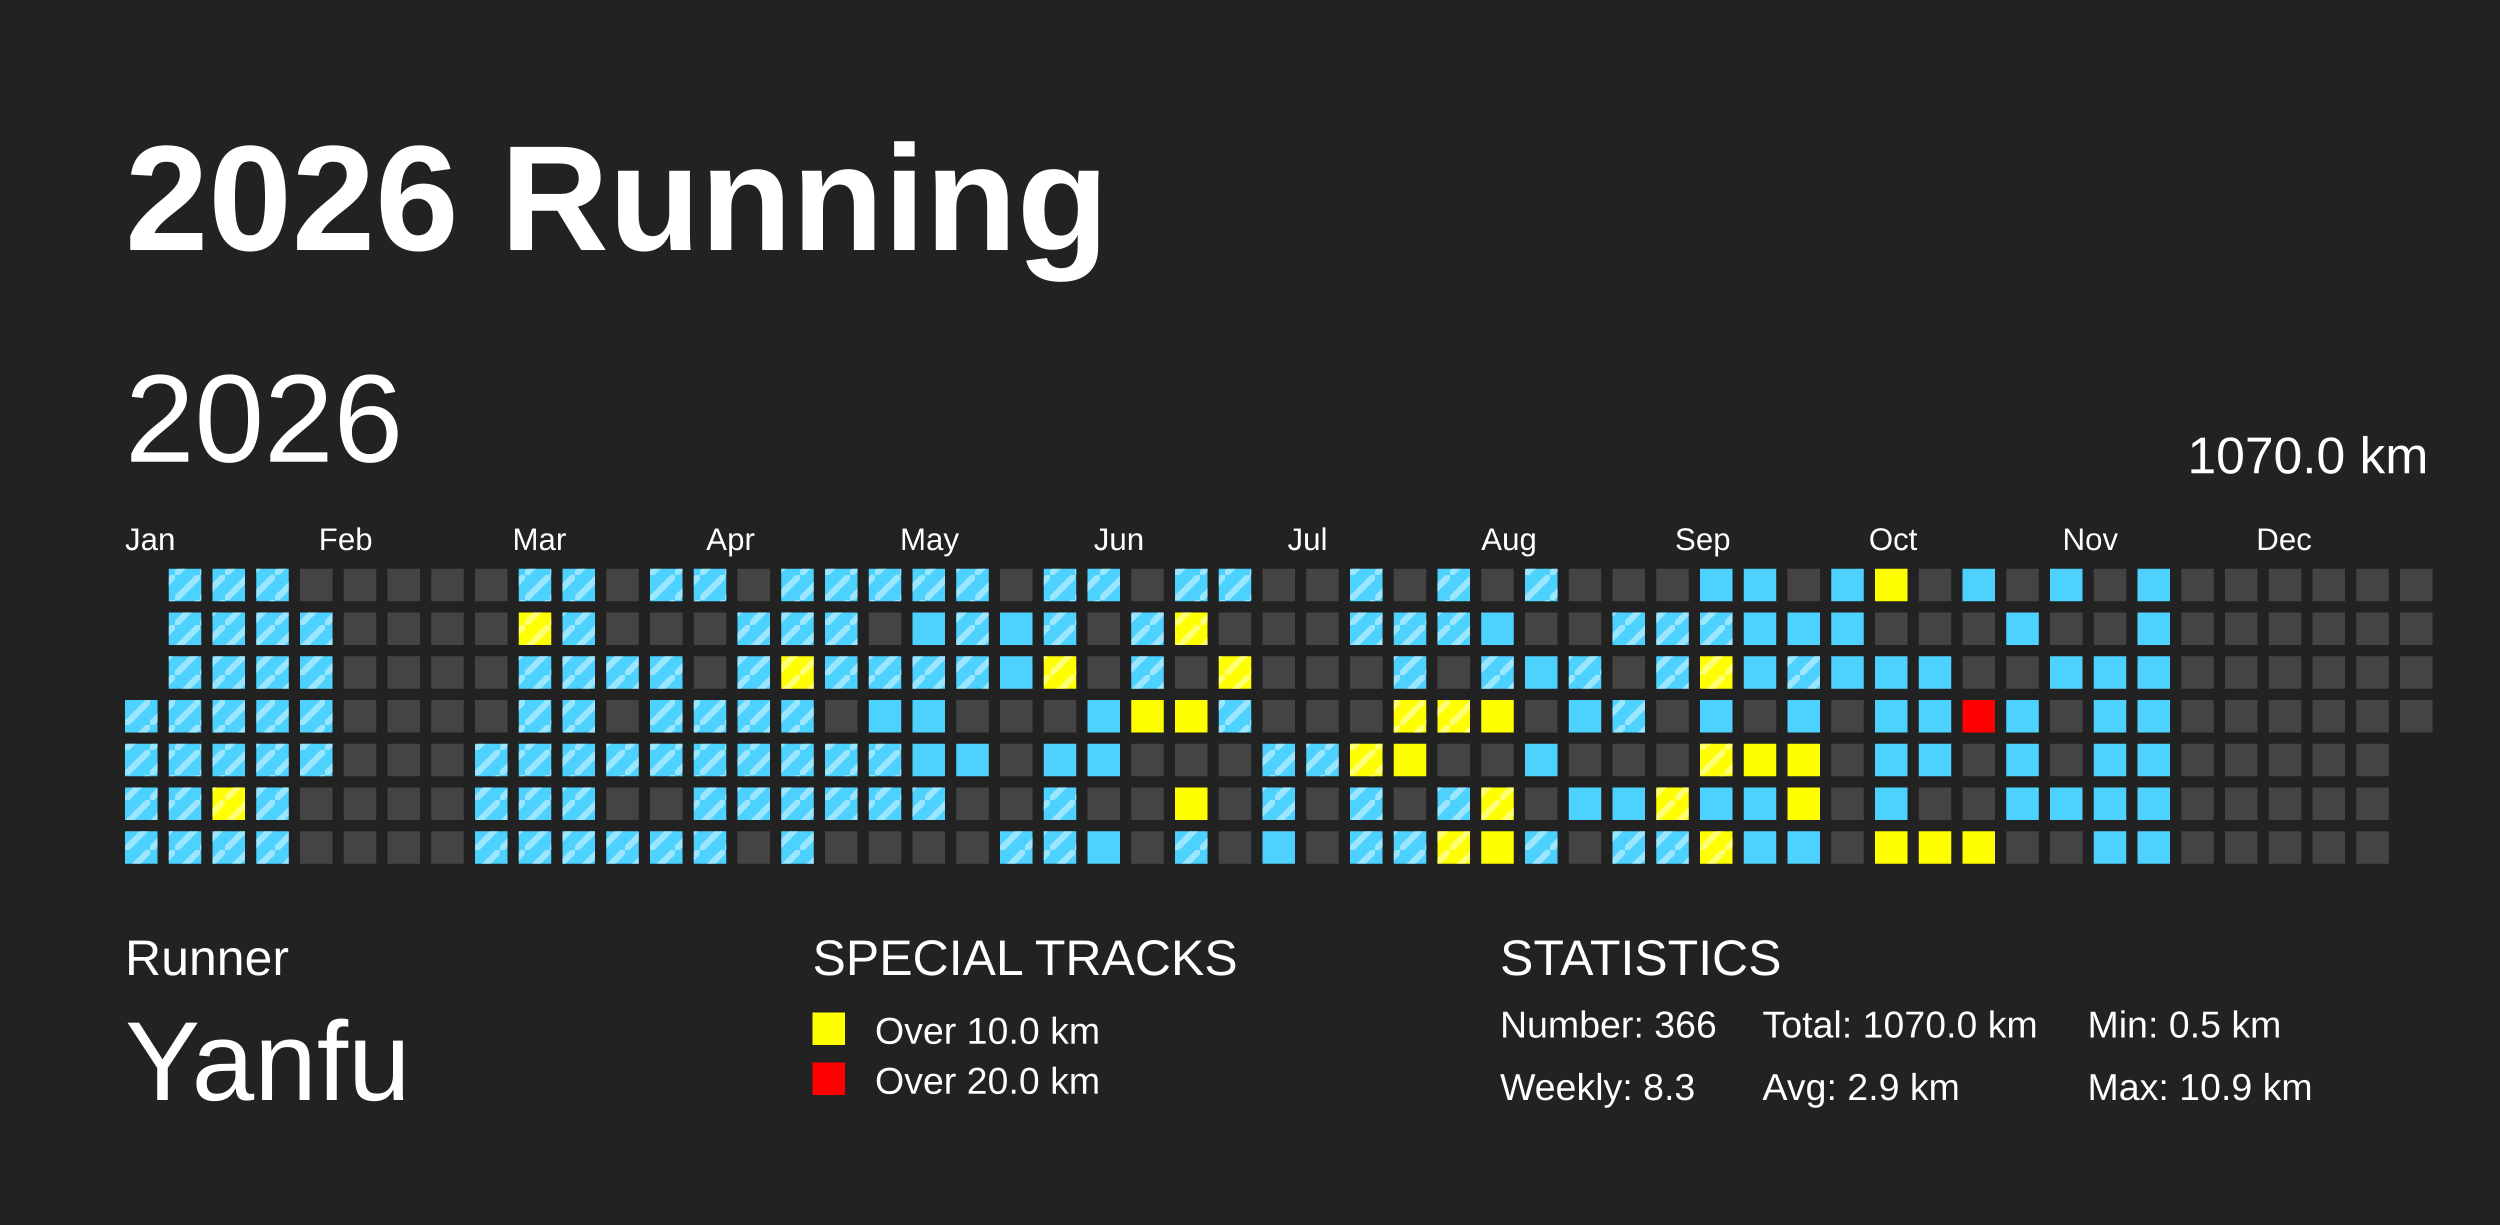
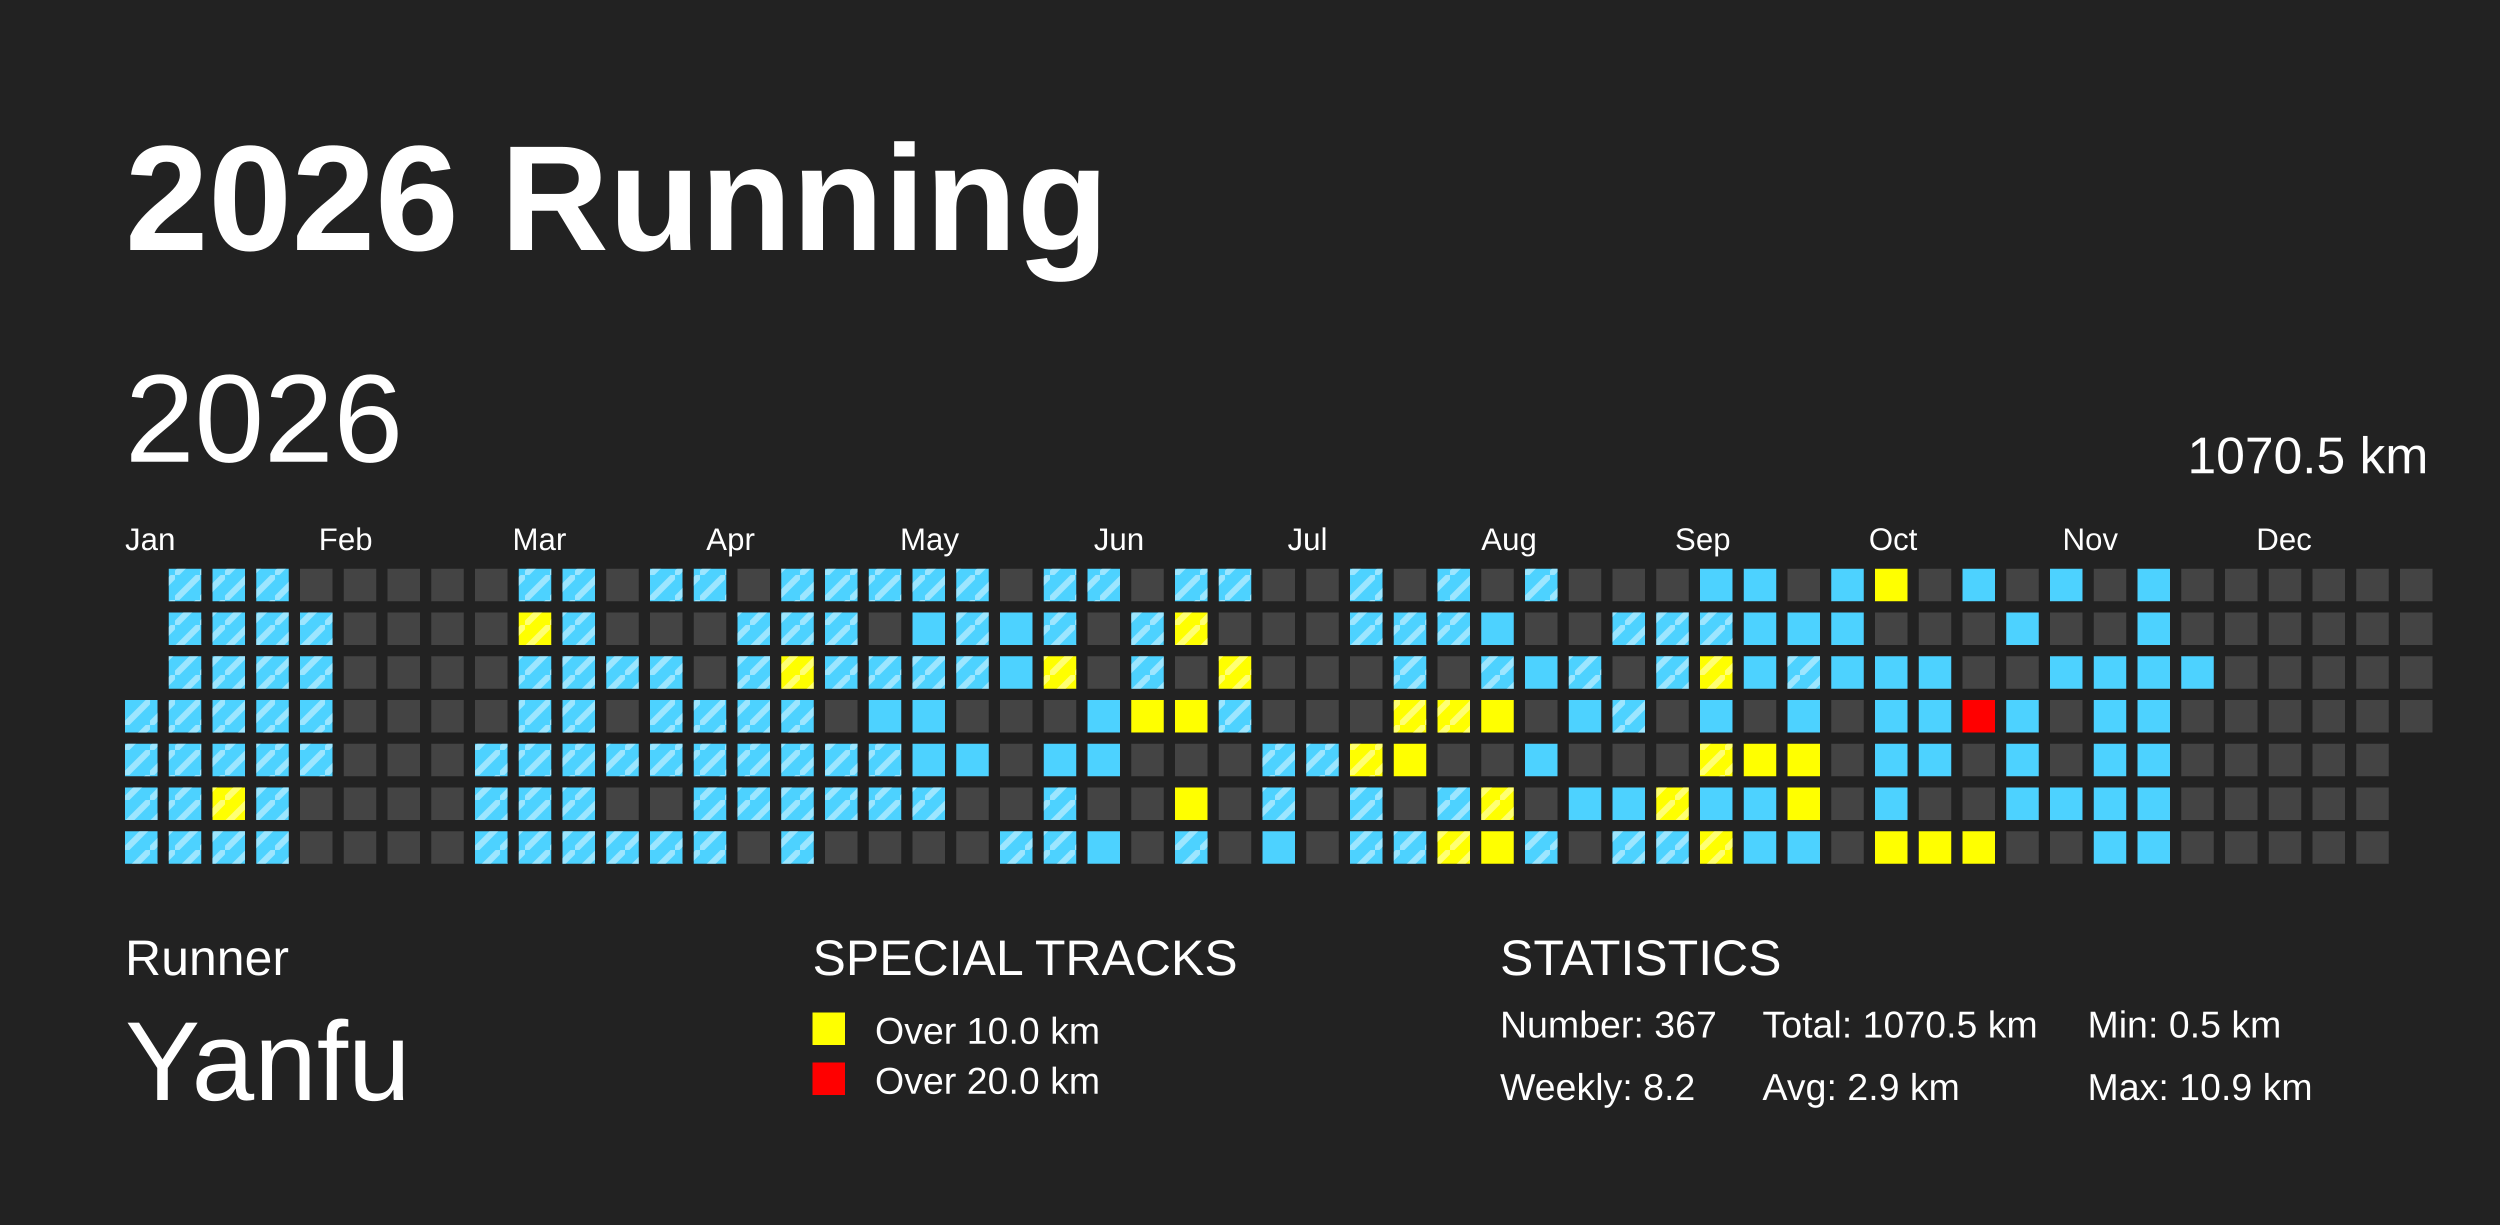
<svg xmlns="http://www.w3.org/2000/svg" baseProfile="full" height="98mm" version="1.1" viewBox="0,0,200,98" width="200mm">
  <defs>
    <pattern height="2" id="indoor-stripe" patternUnits="userSpaceOnUse" width="2">
      <line stroke="white" stroke-opacity="0.45" stroke-width="0.5" x1="0" x2="2" y1="2" y2="0" />
    </pattern>
  </defs>
  <rect fill="#222222" height="98" width="200" x="0" y="0" />
  <text fill="#FFFFFF" style="font-size:12px; font-family:Arial; font-weight:bold;" x="10" y="20">2026 Running</text>
  <text fill="#FFFFFF" style="font-size:4px; font-family:Arial" x="10" y="78">Runner</text>
  <text fill="#FFFFFF" style="font-size:9px; font-family:Arial" x="10" y="88">Yanfu</text>
  <text fill="#FFFFFF" style="font-size:4px; font-family:Arial" x="65" y="78">SPECIAL TRACKS</text>
  <rect fill="yellow" height="2.6" width="2.6" x="65" y="81" />
  <text fill="#FFFFFF" style="font-size:3px; font-family:Arial" x="70" y="83.5">Over 10.0 km</text>
  <rect fill="red" height="2.6" width="2.6" x="65" y="85" />
  <text fill="#FFFFFF" style="font-size:3px; font-family:Arial" x="70" y="87.5">Over 20.0 km</text>
  <text fill="#FFFFFF" style="font-size:4px; font-family:Arial" x="120" y="78">STATISTICS</text>
-   <text fill="#FFFFFF" style="font-size:3px; font-family:Arial" x="120" y="83">Number: 366</text>
-   <text fill="#FFFFFF" style="font-size:3px; font-family:Arial" x="120" y="88">Weekly: 8.3</text>
-   <text fill="#FFFFFF" style="font-size:3px; font-family:Arial" x="141" y="83">Total: 1070.0 km</text>
+   <text fill="#FFFFFF" style="font-size:3px; font-family:Arial" x="120" y="83">Number: 367</text>
+   <text fill="#FFFFFF" style="font-size:3px; font-family:Arial" x="120" y="88">Weekly: 8.2</text>
+   <text fill="#FFFFFF" style="font-size:3px; font-family:Arial" x="141" y="83">Total: 1070.5 km</text>
  <text fill="#FFFFFF" style="font-size:3px; font-family:Arial" x="141" y="88">Avg: 2.9 km</text>
  <text fill="#FFFFFF" style="font-size:3px; font-family:Arial" x="167" y="83">Min: 0.5 km</text>
  <text fill="#FFFFFF" style="font-size:3px; font-family:Arial" x="167" y="88">Max: 10.9 km</text>
  <text dominant-baseline="hanging" fill="#FFFFFF" style="font-size:10.0px; font-family:Arial;" x="10" y="30">2026</text>
-   <text dominant-baseline="hanging" fill="#FFFFFF" style="font-size:4.125px; font-family:Arial;" x="175" y="35">1070.0 km</text>
+   <text dominant-baseline="hanging" fill="#FFFFFF" style="font-size:4.125px; font-family:Arial;" x="175" y="35">1070.5 km</text>
  <text fill="#FFFFFF" style="font-size:2.5px; font-family:Arial" x="10.0" y="44">Jan</text>
  <text fill="#FFFFFF" style="font-size:2.5px; font-family:Arial" x="25.5" y="44">Feb</text>
  <text fill="#FFFFFF" style="font-size:2.5px; font-family:Arial" x="41.0" y="44">Mar</text>
  <text fill="#FFFFFF" style="font-size:2.5px; font-family:Arial" x="56.5" y="44">Apr</text>
  <text fill="#FFFFFF" style="font-size:2.5px; font-family:Arial" x="72.0" y="44">May</text>
  <text fill="#FFFFFF" style="font-size:2.5px; font-family:Arial" x="87.5" y="44">Jun</text>
  <text fill="#FFFFFF" style="font-size:2.5px; font-family:Arial" x="103.0" y="44">Jul</text>
  <text fill="#FFFFFF" style="font-size:2.5px; font-family:Arial" x="118.5" y="44">Aug</text>
  <text fill="#FFFFFF" style="font-size:2.5px; font-family:Arial" x="134.0" y="44">Sep</text>
  <text fill="#FFFFFF" style="font-size:2.5px; font-family:Arial" x="149.5" y="44">Oct</text>
  <text fill="#FFFFFF" style="font-size:2.5px; font-family:Arial" x="165.0" y="44">Nov</text>
  <text fill="#FFFFFF" style="font-size:2.5px; font-family:Arial" x="180.5" y="44">Dec</text>
  <rect fill="#4DD2FF" height="2.6" width="2.6" x="10.0" y="56.0" />
  <rect fill="url(#indoor-stripe)" height="2.6" style="pointer-events: none;" width="2.6" x="10.0" y="56.0" />
  <rect fill="#4DD2FF" height="2.6" width="2.6" x="10.0" y="59.5" />
  <rect fill="url(#indoor-stripe)" height="2.6" style="pointer-events: none;" width="2.6" x="10.0" y="59.5" />
  <rect fill="#4DD2FF" height="2.6" width="2.6" x="10.0" y="63.0" />
  <rect fill="url(#indoor-stripe)" height="2.6" style="pointer-events: none;" width="2.6" x="10.0" y="63.0" />
  <rect fill="#4DD2FF" height="2.6" width="2.6" x="10.0" y="66.5" />
  <rect fill="url(#indoor-stripe)" height="2.6" style="pointer-events: none;" width="2.6" x="10.0" y="66.5" />
  <rect fill="#4DD2FF" height="2.6" width="2.6" x="13.5" y="45.5" />
  <rect fill="url(#indoor-stripe)" height="2.6" style="pointer-events: none;" width="2.6" x="13.5" y="45.5" />
  <rect fill="#4DD2FF" height="2.6" width="2.6" x="13.5" y="49.0" />
  <rect fill="url(#indoor-stripe)" height="2.6" style="pointer-events: none;" width="2.6" x="13.5" y="49.0" />
  <rect fill="#4DD2FF" height="2.6" width="2.6" x="13.5" y="52.5" />
  <rect fill="url(#indoor-stripe)" height="2.6" style="pointer-events: none;" width="2.6" x="13.5" y="52.5" />
  <rect fill="#4DD2FF" height="2.6" width="2.6" x="13.5" y="56.0" />
  <rect fill="url(#indoor-stripe)" height="2.6" style="pointer-events: none;" width="2.6" x="13.5" y="56.0" />
  <rect fill="#4DD2FF" height="2.6" width="2.6" x="13.5" y="59.5" />
  <rect fill="url(#indoor-stripe)" height="2.6" style="pointer-events: none;" width="2.6" x="13.5" y="59.5" />
  <rect fill="#4DD2FF" height="2.6" width="2.6" x="13.5" y="63.0" />
  <rect fill="url(#indoor-stripe)" height="2.6" style="pointer-events: none;" width="2.6" x="13.5" y="63.0" />
  <rect fill="#4DD2FF" height="2.6" width="2.6" x="13.5" y="66.5" />
  <rect fill="url(#indoor-stripe)" height="2.6" style="pointer-events: none;" width="2.6" x="13.5" y="66.5" />
  <rect fill="#4DD2FF" height="2.6" width="2.6" x="17.0" y="45.5" />
  <rect fill="url(#indoor-stripe)" height="2.6" style="pointer-events: none;" width="2.6" x="17.0" y="45.5" />
  <rect fill="#4DD2FF" height="2.6" width="2.6" x="17.0" y="49.0" />
  <rect fill="url(#indoor-stripe)" height="2.6" style="pointer-events: none;" width="2.6" x="17.0" y="49.0" />
  <rect fill="#4DD2FF" height="2.6" width="2.6" x="17.0" y="52.5" />
  <rect fill="url(#indoor-stripe)" height="2.6" style="pointer-events: none;" width="2.6" x="17.0" y="52.5" />
  <rect fill="#4DD2FF" height="2.6" width="2.6" x="17.0" y="56.0" />
  <rect fill="url(#indoor-stripe)" height="2.6" style="pointer-events: none;" width="2.6" x="17.0" y="56.0" />
  <rect fill="#4DD2FF" height="2.6" width="2.6" x="17.0" y="59.5" />
  <rect fill="url(#indoor-stripe)" height="2.6" style="pointer-events: none;" width="2.6" x="17.0" y="59.5" />
  <rect fill="yellow" height="2.6" width="2.6" x="17.0" y="63.0" />
  <rect fill="url(#indoor-stripe)" height="2.6" style="pointer-events: none;" width="2.6" x="17.0" y="63.0" />
  <rect fill="#4DD2FF" height="2.6" width="2.6" x="17.0" y="66.5" />
  <rect fill="url(#indoor-stripe)" height="2.6" style="pointer-events: none;" width="2.6" x="17.0" y="66.5" />
  <rect fill="#4DD2FF" height="2.6" width="2.6" x="20.5" y="45.5" />
  <rect fill="url(#indoor-stripe)" height="2.6" style="pointer-events: none;" width="2.6" x="20.5" y="45.5" />
  <rect fill="#4DD2FF" height="2.6" width="2.6" x="20.5" y="49.0" />
  <rect fill="url(#indoor-stripe)" height="2.6" style="pointer-events: none;" width="2.6" x="20.5" y="49.0" />
  <rect fill="#4DD2FF" height="2.6" width="2.6" x="20.5" y="52.5" />
  <rect fill="url(#indoor-stripe)" height="2.6" style="pointer-events: none;" width="2.6" x="20.5" y="52.5" />
  <rect fill="#4DD2FF" height="2.6" width="2.6" x="20.5" y="56.0" />
  <rect fill="url(#indoor-stripe)" height="2.6" style="pointer-events: none;" width="2.6" x="20.5" y="56.0" />
  <rect fill="#4DD2FF" height="2.6" width="2.6" x="20.5" y="59.5" />
  <rect fill="url(#indoor-stripe)" height="2.6" style="pointer-events: none;" width="2.6" x="20.5" y="59.5" />
  <rect fill="#4DD2FF" height="2.6" width="2.6" x="20.5" y="63.0" />
  <rect fill="url(#indoor-stripe)" height="2.6" style="pointer-events: none;" width="2.6" x="20.5" y="63.0" />
  <rect fill="#4DD2FF" height="2.6" width="2.6" x="20.5" y="66.5" />
  <rect fill="url(#indoor-stripe)" height="2.6" style="pointer-events: none;" width="2.6" x="20.5" y="66.5" />
  <rect fill="#444444" height="2.6" width="2.6" x="24.0" y="45.5" />
  <rect fill="#4DD2FF" height="2.6" width="2.6" x="24.0" y="49.0" />
  <rect fill="url(#indoor-stripe)" height="2.6" style="pointer-events: none;" width="2.6" x="24.0" y="49.0" />
  <rect fill="#4DD2FF" height="2.6" width="2.6" x="24.0" y="52.5" />
  <rect fill="url(#indoor-stripe)" height="2.6" style="pointer-events: none;" width="2.6" x="24.0" y="52.5" />
  <rect fill="#4DD2FF" height="2.6" width="2.6" x="24.0" y="56.0" />
  <rect fill="url(#indoor-stripe)" height="2.6" style="pointer-events: none;" width="2.6" x="24.0" y="56.0" />
  <rect fill="#4DD2FF" height="2.6" width="2.6" x="24.0" y="59.5" />
  <rect fill="url(#indoor-stripe)" height="2.6" style="pointer-events: none;" width="2.6" x="24.0" y="59.5" />
  <rect fill="#444444" height="2.6" width="2.6" x="24.0" y="63.0" />
  <rect fill="#444444" height="2.6" width="2.6" x="24.0" y="66.5" />
  <rect fill="#444444" height="2.6" width="2.6" x="27.5" y="45.5" />
  <rect fill="#444444" height="2.6" width="2.6" x="27.5" y="49.0" />
  <rect fill="#444444" height="2.6" width="2.6" x="27.5" y="52.5" />
  <rect fill="#444444" height="2.6" width="2.6" x="27.5" y="56.0" />
  <rect fill="#444444" height="2.6" width="2.6" x="27.5" y="59.5" />
  <rect fill="#444444" height="2.6" width="2.6" x="27.5" y="63.0" />
  <rect fill="#444444" height="2.6" width="2.6" x="27.5" y="66.5" />
  <rect fill="#444444" height="2.6" width="2.6" x="31.0" y="45.5" />
  <rect fill="#444444" height="2.6" width="2.6" x="31.0" y="49.0" />
  <rect fill="#444444" height="2.6" width="2.6" x="31.0" y="52.5" />
  <rect fill="#444444" height="2.6" width="2.6" x="31.0" y="56.0" />
  <rect fill="#444444" height="2.6" width="2.6" x="31.0" y="59.5" />
  <rect fill="#444444" height="2.6" width="2.6" x="31.0" y="63.0" />
  <rect fill="#444444" height="2.6" width="2.6" x="31.0" y="66.5" />
  <rect fill="#444444" height="2.6" width="2.6" x="34.5" y="45.5" />
  <rect fill="#444444" height="2.6" width="2.6" x="34.5" y="49.0" />
  <rect fill="#444444" height="2.6" width="2.6" x="34.5" y="52.5" />
  <rect fill="#444444" height="2.6" width="2.6" x="34.5" y="56.0" />
  <rect fill="#444444" height="2.6" width="2.6" x="34.5" y="59.5" />
  <rect fill="#444444" height="2.6" width="2.6" x="34.5" y="63.0" />
  <rect fill="#444444" height="2.6" width="2.6" x="34.5" y="66.5" />
  <rect fill="#444444" height="2.6" width="2.6" x="38.0" y="45.5" />
  <rect fill="#444444" height="2.6" width="2.6" x="38.0" y="49.0" />
  <rect fill="#444444" height="2.6" width="2.6" x="38.0" y="52.5" />
  <rect fill="#444444" height="2.6" width="2.6" x="38.0" y="56.0" />
  <rect fill="#4DD2FF" height="2.6" width="2.6" x="38.0" y="59.5" />
  <rect fill="url(#indoor-stripe)" height="2.6" style="pointer-events: none;" width="2.6" x="38.0" y="59.5" />
  <rect fill="#4DD2FF" height="2.6" width="2.6" x="38.0" y="63.0" />
  <rect fill="url(#indoor-stripe)" height="2.6" style="pointer-events: none;" width="2.6" x="38.0" y="63.0" />
  <rect fill="#4DD2FF" height="2.6" width="2.6" x="38.0" y="66.5" />
  <rect fill="url(#indoor-stripe)" height="2.6" style="pointer-events: none;" width="2.6" x="38.0" y="66.5" />
  <rect fill="#4DD2FF" height="2.6" width="2.6" x="41.5" y="45.5" />
  <rect fill="url(#indoor-stripe)" height="2.6" style="pointer-events: none;" width="2.6" x="41.5" y="45.5" />
  <rect fill="yellow" height="2.6" width="2.6" x="41.5" y="49.0" />
  <rect fill="url(#indoor-stripe)" height="2.6" style="pointer-events: none;" width="2.6" x="41.5" y="49.0" />
  <rect fill="#4DD2FF" height="2.6" width="2.6" x="41.5" y="52.5" />
  <rect fill="url(#indoor-stripe)" height="2.6" style="pointer-events: none;" width="2.6" x="41.5" y="52.5" />
  <rect fill="#4DD2FF" height="2.6" width="2.6" x="41.5" y="56.0" />
  <rect fill="url(#indoor-stripe)" height="2.6" style="pointer-events: none;" width="2.6" x="41.5" y="56.0" />
  <rect fill="#4DD2FF" height="2.6" width="2.6" x="41.5" y="59.5" />
  <rect fill="url(#indoor-stripe)" height="2.6" style="pointer-events: none;" width="2.6" x="41.5" y="59.5" />
  <rect fill="#4DD2FF" height="2.6" width="2.6" x="41.5" y="63.0" />
  <rect fill="url(#indoor-stripe)" height="2.6" style="pointer-events: none;" width="2.6" x="41.5" y="63.0" />
  <rect fill="#4DD2FF" height="2.6" width="2.6" x="41.5" y="66.5" />
  <rect fill="url(#indoor-stripe)" height="2.6" style="pointer-events: none;" width="2.6" x="41.5" y="66.5" />
  <rect fill="#4DD2FF" height="2.6" width="2.6" x="45.0" y="45.5" />
  <rect fill="url(#indoor-stripe)" height="2.6" style="pointer-events: none;" width="2.6" x="45.0" y="45.5" />
  <rect fill="#4DD2FF" height="2.6" width="2.6" x="45.0" y="49.0" />
  <rect fill="url(#indoor-stripe)" height="2.6" style="pointer-events: none;" width="2.6" x="45.0" y="49.0" />
  <rect fill="#4DD2FF" height="2.6" width="2.6" x="45.0" y="52.5" />
  <rect fill="url(#indoor-stripe)" height="2.6" style="pointer-events: none;" width="2.6" x="45.0" y="52.5" />
  <rect fill="#4DD2FF" height="2.6" width="2.6" x="45.0" y="56.0" />
  <rect fill="url(#indoor-stripe)" height="2.6" style="pointer-events: none;" width="2.6" x="45.0" y="56.0" />
  <rect fill="#4DD2FF" height="2.6" width="2.6" x="45.0" y="59.5" />
  <rect fill="url(#indoor-stripe)" height="2.6" style="pointer-events: none;" width="2.6" x="45.0" y="59.5" />
  <rect fill="#4DD2FF" height="2.6" width="2.6" x="45.0" y="63.0" />
  <rect fill="url(#indoor-stripe)" height="2.6" style="pointer-events: none;" width="2.6" x="45.0" y="63.0" />
  <rect fill="#4DD2FF" height="2.6" width="2.6" x="45.0" y="66.5" />
  <rect fill="url(#indoor-stripe)" height="2.6" style="pointer-events: none;" width="2.6" x="45.0" y="66.5" />
  <rect fill="#444444" height="2.6" width="2.6" x="48.5" y="45.5" />
  <rect fill="#444444" height="2.6" width="2.6" x="48.5" y="49.0" />
  <rect fill="#4DD2FF" height="2.6" width="2.6" x="48.5" y="52.5" />
  <rect fill="url(#indoor-stripe)" height="2.6" style="pointer-events: none;" width="2.6" x="48.5" y="52.5" />
  <rect fill="#444444" height="2.6" width="2.6" x="48.5" y="56.0" />
  <rect fill="#4DD2FF" height="2.6" width="2.6" x="48.5" y="59.5" />
  <rect fill="url(#indoor-stripe)" height="2.6" style="pointer-events: none;" width="2.6" x="48.5" y="59.5" />
  <rect fill="#444444" height="2.6" width="2.6" x="48.5" y="63.0" />
  <rect fill="#4DD2FF" height="2.6" width="2.6" x="48.5" y="66.5" />
  <rect fill="url(#indoor-stripe)" height="2.6" style="pointer-events: none;" width="2.6" x="48.5" y="66.5" />
  <rect fill="#4DD2FF" height="2.6" width="2.6" x="52.0" y="45.5" />
  <rect fill="url(#indoor-stripe)" height="2.6" style="pointer-events: none;" width="2.6" x="52.0" y="45.5" />
  <rect fill="#444444" height="2.6" width="2.6" x="52.0" y="49.0" />
  <rect fill="#4DD2FF" height="2.6" width="2.6" x="52.0" y="52.5" />
  <rect fill="url(#indoor-stripe)" height="2.6" style="pointer-events: none;" width="2.6" x="52.0" y="52.5" />
  <rect fill="#4DD2FF" height="2.6" width="2.6" x="52.0" y="56.0" />
  <rect fill="url(#indoor-stripe)" height="2.6" style="pointer-events: none;" width="2.6" x="52.0" y="56.0" />
  <rect fill="#4DD2FF" height="2.6" width="2.6" x="52.0" y="59.5" />
  <rect fill="url(#indoor-stripe)" height="2.6" style="pointer-events: none;" width="2.6" x="52.0" y="59.5" />
  <rect fill="#444444" height="2.6" width="2.6" x="52.0" y="63.0" />
  <rect fill="#4DD2FF" height="2.6" width="2.6" x="52.0" y="66.5" />
  <rect fill="url(#indoor-stripe)" height="2.6" style="pointer-events: none;" width="2.6" x="52.0" y="66.5" />
  <rect fill="#4DD2FF" height="2.6" width="2.6" x="55.5" y="45.5" />
  <rect fill="url(#indoor-stripe)" height="2.6" style="pointer-events: none;" width="2.6" x="55.5" y="45.5" />
  <rect fill="#444444" height="2.6" width="2.6" x="55.5" y="49.0" />
  <rect fill="#444444" height="2.6" width="2.6" x="55.5" y="52.5" />
  <rect fill="#4DD2FF" height="2.6" width="2.6" x="55.5" y="56.0" />
  <rect fill="url(#indoor-stripe)" height="2.6" style="pointer-events: none;" width="2.6" x="55.5" y="56.0" />
  <rect fill="#4DD2FF" height="2.6" width="2.6" x="55.5" y="59.5" />
  <rect fill="url(#indoor-stripe)" height="2.6" style="pointer-events: none;" width="2.6" x="55.5" y="59.5" />
  <rect fill="#4DD2FF" height="2.6" width="2.6" x="55.5" y="63.0" />
  <rect fill="url(#indoor-stripe)" height="2.6" style="pointer-events: none;" width="2.6" x="55.5" y="63.0" />
  <rect fill="#4DD2FF" height="2.6" width="2.6" x="55.5" y="66.5" />
  <rect fill="url(#indoor-stripe)" height="2.6" style="pointer-events: none;" width="2.6" x="55.5" y="66.5" />
  <rect fill="#444444" height="2.6" width="2.6" x="59.0" y="45.5" />
  <rect fill="#4DD2FF" height="2.6" width="2.6" x="59.0" y="49.0" />
  <rect fill="url(#indoor-stripe)" height="2.6" style="pointer-events: none;" width="2.6" x="59.0" y="49.0" />
  <rect fill="#4DD2FF" height="2.6" width="2.6" x="59.0" y="52.5" />
  <rect fill="url(#indoor-stripe)" height="2.6" style="pointer-events: none;" width="2.6" x="59.0" y="52.5" />
  <rect fill="#4DD2FF" height="2.6" width="2.6" x="59.0" y="56.0" />
  <rect fill="url(#indoor-stripe)" height="2.6" style="pointer-events: none;" width="2.6" x="59.0" y="56.0" />
  <rect fill="#4DD2FF" height="2.6" width="2.6" x="59.0" y="59.5" />
  <rect fill="url(#indoor-stripe)" height="2.6" style="pointer-events: none;" width="2.6" x="59.0" y="59.5" />
  <rect fill="#4DD2FF" height="2.6" width="2.6" x="59.0" y="63.0" />
  <rect fill="url(#indoor-stripe)" height="2.6" style="pointer-events: none;" width="2.6" x="59.0" y="63.0" />
  <rect fill="#444444" height="2.6" width="2.6" x="59.0" y="66.5" />
  <rect fill="#4DD2FF" height="2.6" width="2.6" x="62.5" y="45.5" />
  <rect fill="url(#indoor-stripe)" height="2.6" style="pointer-events: none;" width="2.6" x="62.5" y="45.5" />
  <rect fill="#4DD2FF" height="2.6" width="2.6" x="62.5" y="49.0" />
  <rect fill="url(#indoor-stripe)" height="2.6" style="pointer-events: none;" width="2.6" x="62.5" y="49.0" />
  <rect fill="yellow" height="2.6" width="2.6" x="62.5" y="52.5" />
  <rect fill="url(#indoor-stripe)" height="2.6" style="pointer-events: none;" width="2.6" x="62.5" y="52.5" />
  <rect fill="#4DD2FF" height="2.6" width="2.6" x="62.5" y="56.0" />
  <rect fill="url(#indoor-stripe)" height="2.6" style="pointer-events: none;" width="2.6" x="62.5" y="56.0" />
  <rect fill="#4DD2FF" height="2.6" width="2.6" x="62.5" y="59.5" />
  <rect fill="url(#indoor-stripe)" height="2.6" style="pointer-events: none;" width="2.6" x="62.5" y="59.5" />
  <rect fill="#4DD2FF" height="2.6" width="2.6" x="62.5" y="63.0" />
  <rect fill="url(#indoor-stripe)" height="2.6" style="pointer-events: none;" width="2.6" x="62.5" y="63.0" />
  <rect fill="#4DD2FF" height="2.6" width="2.6" x="62.5" y="66.5" />
  <rect fill="url(#indoor-stripe)" height="2.6" style="pointer-events: none;" width="2.6" x="62.5" y="66.5" />
  <rect fill="#4DD2FF" height="2.6" width="2.6" x="66.0" y="45.5" />
  <rect fill="url(#indoor-stripe)" height="2.6" style="pointer-events: none;" width="2.6" x="66.0" y="45.5" />
  <rect fill="#4DD2FF" height="2.6" width="2.6" x="66.0" y="49.0" />
  <rect fill="url(#indoor-stripe)" height="2.6" style="pointer-events: none;" width="2.6" x="66.0" y="49.0" />
  <rect fill="#4DD2FF" height="2.6" width="2.6" x="66.0" y="52.5" />
  <rect fill="url(#indoor-stripe)" height="2.6" style="pointer-events: none;" width="2.6" x="66.0" y="52.5" />
  <rect fill="#444444" height="2.6" width="2.6" x="66.0" y="56.0" />
  <rect fill="#4DD2FF" height="2.6" width="2.6" x="66.0" y="59.5" />
  <rect fill="url(#indoor-stripe)" height="2.6" style="pointer-events: none;" width="2.6" x="66.0" y="59.5" />
  <rect fill="#4DD2FF" height="2.6" width="2.6" x="66.0" y="63.0" />
  <rect fill="url(#indoor-stripe)" height="2.6" style="pointer-events: none;" width="2.6" x="66.0" y="63.0" />
  <rect fill="#444444" height="2.6" width="2.6" x="66.0" y="66.5" />
  <rect fill="#4DD2FF" height="2.6" width="2.6" x="69.5" y="45.5" />
  <rect fill="url(#indoor-stripe)" height="2.6" style="pointer-events: none;" width="2.6" x="69.5" y="45.5" />
  <rect fill="#444444" height="2.6" width="2.6" x="69.5" y="49.0" />
  <rect fill="#4DD2FF" height="2.6" width="2.6" x="69.5" y="52.5" />
  <rect fill="url(#indoor-stripe)" height="2.6" style="pointer-events: none;" width="2.6" x="69.5" y="52.5" />
  <rect fill="#4DD2FF" height="2.6" width="2.6" x="69.5" y="56.0" />
  <rect fill="#4DD2FF" height="2.6" width="2.6" x="69.5" y="59.5" />
  <rect fill="url(#indoor-stripe)" height="2.6" style="pointer-events: none;" width="2.6" x="69.5" y="59.5" />
  <rect fill="#4DD2FF" height="2.6" width="2.6" x="69.5" y="63.0" />
  <rect fill="url(#indoor-stripe)" height="2.6" style="pointer-events: none;" width="2.6" x="69.5" y="63.0" />
  <rect fill="#444444" height="2.6" width="2.6" x="69.5" y="66.5" />
  <rect fill="#4DD2FF" height="2.6" width="2.6" x="73.0" y="45.5" />
  <rect fill="url(#indoor-stripe)" height="2.6" style="pointer-events: none;" width="2.6" x="73.0" y="45.5" />
  <rect fill="#4DD2FF" height="2.6" width="2.6" x="73.0" y="49.0" />
  <rect fill="#4DD2FF" height="2.6" width="2.6" x="73.0" y="52.5" />
  <rect fill="url(#indoor-stripe)" height="2.6" style="pointer-events: none;" width="2.6" x="73.0" y="52.5" />
  <rect fill="#4DD2FF" height="2.6" width="2.6" x="73.0" y="56.0" />
  <rect fill="#4DD2FF" height="2.6" width="2.6" x="73.0" y="59.5" />
  <rect fill="#4DD2FF" height="2.6" width="2.6" x="73.0" y="63.0" />
  <rect fill="url(#indoor-stripe)" height="2.6" style="pointer-events: none;" width="2.6" x="73.0" y="63.0" />
  <rect fill="#444444" height="2.6" width="2.6" x="73.0" y="66.5" />
  <rect fill="#4DD2FF" height="2.6" width="2.6" x="76.5" y="45.5" />
  <rect fill="url(#indoor-stripe)" height="2.6" style="pointer-events: none;" width="2.6" x="76.5" y="45.5" />
  <rect fill="#4DD2FF" height="2.6" width="2.6" x="76.5" y="49.0" />
  <rect fill="url(#indoor-stripe)" height="2.6" style="pointer-events: none;" width="2.6" x="76.5" y="49.0" />
  <rect fill="#4DD2FF" height="2.6" width="2.6" x="76.5" y="52.5" />
  <rect fill="url(#indoor-stripe)" height="2.6" style="pointer-events: none;" width="2.6" x="76.5" y="52.5" />
  <rect fill="#444444" height="2.6" width="2.6" x="76.5" y="56.0" />
  <rect fill="#4DD2FF" height="2.6" width="2.6" x="76.5" y="59.5" />
  <rect fill="#444444" height="2.6" width="2.6" x="76.5" y="63.0" />
  <rect fill="#444444" height="2.6" width="2.6" x="76.5" y="66.5" />
  <rect fill="#444444" height="2.6" width="2.6" x="80.0" y="45.5" />
  <rect fill="#4DD2FF" height="2.6" width="2.6" x="80.0" y="49.0" />
  <rect fill="#4DD2FF" height="2.6" width="2.6" x="80.0" y="52.5" />
  <rect fill="#444444" height="2.6" width="2.6" x="80.0" y="56.0" />
  <rect fill="#444444" height="2.6" width="2.6" x="80.0" y="59.5" />
  <rect fill="#444444" height="2.6" width="2.6" x="80.0" y="63.0" />
  <rect fill="#4DD2FF" height="2.6" width="2.6" x="80.0" y="66.5" />
  <rect fill="url(#indoor-stripe)" height="2.6" style="pointer-events: none;" width="2.6" x="80.0" y="66.5" />
  <rect fill="#4DD2FF" height="2.6" width="2.6" x="83.5" y="45.5" />
  <rect fill="url(#indoor-stripe)" height="2.6" style="pointer-events: none;" width="2.6" x="83.5" y="45.5" />
  <rect fill="#4DD2FF" height="2.6" width="2.6" x="83.5" y="49.0" />
  <rect fill="url(#indoor-stripe)" height="2.6" style="pointer-events: none;" width="2.6" x="83.5" y="49.0" />
  <rect fill="yellow" height="2.6" width="2.6" x="83.5" y="52.5" />
  <rect fill="url(#indoor-stripe)" height="2.6" style="pointer-events: none;" width="2.6" x="83.5" y="52.5" />
  <rect fill="#444444" height="2.6" width="2.6" x="83.5" y="56.0" />
  <rect fill="#4DD2FF" height="2.6" width="2.6" x="83.5" y="59.5" />
  <rect fill="#4DD2FF" height="2.6" width="2.6" x="83.5" y="63.0" />
  <rect fill="url(#indoor-stripe)" height="2.6" style="pointer-events: none;" width="2.6" x="83.5" y="63.0" />
  <rect fill="#4DD2FF" height="2.6" width="2.6" x="83.5" y="66.5" />
  <rect fill="url(#indoor-stripe)" height="2.6" style="pointer-events: none;" width="2.6" x="83.5" y="66.5" />
  <rect fill="#4DD2FF" height="2.6" width="2.6" x="87.0" y="45.5" />
  <rect fill="url(#indoor-stripe)" height="2.6" style="pointer-events: none;" width="2.6" x="87.0" y="45.5" />
  <rect fill="#444444" height="2.6" width="2.6" x="87.0" y="49.0" />
  <rect fill="#444444" height="2.6" width="2.6" x="87.0" y="52.5" />
  <rect fill="#4DD2FF" height="2.6" width="2.6" x="87.0" y="56.0" />
  <rect fill="#4DD2FF" height="2.6" width="2.6" x="87.0" y="59.5" />
  <rect fill="#444444" height="2.6" width="2.6" x="87.0" y="63.0" />
  <rect fill="#4DD2FF" height="2.6" width="2.6" x="87.0" y="66.5" />
  <rect fill="#444444" height="2.6" width="2.6" x="90.5" y="45.5" />
  <rect fill="#4DD2FF" height="2.6" width="2.6" x="90.5" y="49.0" />
  <rect fill="url(#indoor-stripe)" height="2.6" style="pointer-events: none;" width="2.6" x="90.5" y="49.0" />
  <rect fill="#4DD2FF" height="2.6" width="2.6" x="90.5" y="52.5" />
  <rect fill="url(#indoor-stripe)" height="2.6" style="pointer-events: none;" width="2.6" x="90.5" y="52.5" />
  <rect fill="yellow" height="2.6" width="2.6" x="90.5" y="56.0" />
  <rect fill="#444444" height="2.6" width="2.6" x="90.5" y="59.5" />
  <rect fill="#444444" height="2.6" width="2.6" x="90.5" y="63.0" />
  <rect fill="#444444" height="2.6" width="2.6" x="90.5" y="66.5" />
  <rect fill="#4DD2FF" height="2.6" width="2.6" x="94.0" y="45.5" />
  <rect fill="url(#indoor-stripe)" height="2.6" style="pointer-events: none;" width="2.6" x="94.0" y="45.5" />
  <rect fill="yellow" height="2.6" width="2.6" x="94.0" y="49.0" />
  <rect fill="url(#indoor-stripe)" height="2.6" style="pointer-events: none;" width="2.6" x="94.0" y="49.0" />
  <rect fill="#444444" height="2.6" width="2.6" x="94.0" y="52.5" />
  <rect fill="yellow" height="2.6" width="2.6" x="94.0" y="56.0" />
  <rect fill="#444444" height="2.6" width="2.6" x="94.0" y="59.5" />
  <rect fill="yellow" height="2.6" width="2.6" x="94.0" y="63.0" />
  <rect fill="#4DD2FF" height="2.6" width="2.6" x="94.0" y="66.5" />
  <rect fill="url(#indoor-stripe)" height="2.6" style="pointer-events: none;" width="2.6" x="94.0" y="66.5" />
  <rect fill="#4DD2FF" height="2.6" width="2.6" x="97.5" y="45.5" />
  <rect fill="url(#indoor-stripe)" height="2.6" style="pointer-events: none;" width="2.6" x="97.5" y="45.5" />
  <rect fill="#444444" height="2.6" width="2.6" x="97.5" y="49.0" />
  <rect fill="yellow" height="2.6" width="2.6" x="97.5" y="52.5" />
  <rect fill="url(#indoor-stripe)" height="2.6" style="pointer-events: none;" width="2.6" x="97.5" y="52.5" />
  <rect fill="#4DD2FF" height="2.6" width="2.6" x="97.5" y="56.0" />
  <rect fill="url(#indoor-stripe)" height="2.6" style="pointer-events: none;" width="2.6" x="97.5" y="56.0" />
  <rect fill="#444444" height="2.6" width="2.6" x="97.5" y="59.5" />
  <rect fill="#444444" height="2.6" width="2.6" x="97.5" y="63.0" />
  <rect fill="#444444" height="2.6" width="2.6" x="97.5" y="66.5" />
  <rect fill="#444444" height="2.6" width="2.6" x="101.0" y="45.5" />
  <rect fill="#444444" height="2.6" width="2.6" x="101.0" y="49.0" />
  <rect fill="#444444" height="2.6" width="2.6" x="101.0" y="52.5" />
  <rect fill="#444444" height="2.6" width="2.6" x="101.0" y="56.0" />
  <rect fill="#4DD2FF" height="2.6" width="2.6" x="101.0" y="59.5" />
  <rect fill="url(#indoor-stripe)" height="2.6" style="pointer-events: none;" width="2.6" x="101.0" y="59.5" />
  <rect fill="#4DD2FF" height="2.6" width="2.6" x="101.0" y="63.0" />
  <rect fill="url(#indoor-stripe)" height="2.6" style="pointer-events: none;" width="2.6" x="101.0" y="63.0" />
  <rect fill="#4DD2FF" height="2.6" width="2.6" x="101.0" y="66.5" />
  <rect fill="#444444" height="2.6" width="2.6" x="104.5" y="45.5" />
  <rect fill="#444444" height="2.6" width="2.6" x="104.5" y="49.0" />
  <rect fill="#444444" height="2.6" width="2.6" x="104.5" y="52.5" />
  <rect fill="#444444" height="2.6" width="2.6" x="104.5" y="56.0" />
  <rect fill="#4DD2FF" height="2.6" width="2.6" x="104.5" y="59.5" />
  <rect fill="url(#indoor-stripe)" height="2.6" style="pointer-events: none;" width="2.6" x="104.5" y="59.5" />
  <rect fill="#444444" height="2.6" width="2.6" x="104.5" y="63.0" />
  <rect fill="#444444" height="2.6" width="2.6" x="104.5" y="66.5" />
  <rect fill="#4DD2FF" height="2.6" width="2.6" x="108.0" y="45.5" />
  <rect fill="url(#indoor-stripe)" height="2.6" style="pointer-events: none;" width="2.6" x="108.0" y="45.5" />
  <rect fill="#4DD2FF" height="2.6" width="2.6" x="108.0" y="49.0" />
  <rect fill="url(#indoor-stripe)" height="2.6" style="pointer-events: none;" width="2.6" x="108.0" y="49.0" />
  <rect fill="#444444" height="2.6" width="2.6" x="108.0" y="52.5" />
  <rect fill="#444444" height="2.6" width="2.6" x="108.0" y="56.0" />
  <rect fill="yellow" height="2.6" width="2.6" x="108.0" y="59.5" />
  <rect fill="url(#indoor-stripe)" height="2.6" style="pointer-events: none;" width="2.6" x="108.0" y="59.5" />
  <rect fill="#4DD2FF" height="2.6" width="2.6" x="108.0" y="63.0" />
  <rect fill="url(#indoor-stripe)" height="2.6" style="pointer-events: none;" width="2.6" x="108.0" y="63.0" />
  <rect fill="#4DD2FF" height="2.6" width="2.6" x="108.0" y="66.5" />
  <rect fill="url(#indoor-stripe)" height="2.6" style="pointer-events: none;" width="2.6" x="108.0" y="66.5" />
  <rect fill="#444444" height="2.6" width="2.6" x="111.5" y="45.5" />
  <rect fill="#4DD2FF" height="2.6" width="2.6" x="111.5" y="49.0" />
  <rect fill="url(#indoor-stripe)" height="2.6" style="pointer-events: none;" width="2.6" x="111.5" y="49.0" />
  <rect fill="#4DD2FF" height="2.6" width="2.6" x="111.5" y="52.5" />
  <rect fill="url(#indoor-stripe)" height="2.6" style="pointer-events: none;" width="2.6" x="111.5" y="52.5" />
  <rect fill="yellow" height="2.6" width="2.6" x="111.5" y="56.0" />
  <rect fill="url(#indoor-stripe)" height="2.6" style="pointer-events: none;" width="2.6" x="111.5" y="56.0" />
  <rect fill="yellow" height="2.6" width="2.6" x="111.5" y="59.5" />
  <rect fill="#444444" height="2.6" width="2.6" x="111.5" y="63.0" />
  <rect fill="#4DD2FF" height="2.6" width="2.6" x="111.5" y="66.5" />
  <rect fill="url(#indoor-stripe)" height="2.6" style="pointer-events: none;" width="2.6" x="111.5" y="66.5" />
  <rect fill="#4DD2FF" height="2.6" width="2.6" x="115.0" y="45.5" />
  <rect fill="url(#indoor-stripe)" height="2.6" style="pointer-events: none;" width="2.6" x="115.0" y="45.5" />
  <rect fill="#4DD2FF" height="2.6" width="2.6" x="115.0" y="49.0" />
  <rect fill="url(#indoor-stripe)" height="2.6" style="pointer-events: none;" width="2.6" x="115.0" y="49.0" />
  <rect fill="#444444" height="2.6" width="2.6" x="115.0" y="52.5" />
  <rect fill="yellow" height="2.6" width="2.6" x="115.0" y="56.0" />
  <rect fill="url(#indoor-stripe)" height="2.6" style="pointer-events: none;" width="2.6" x="115.0" y="56.0" />
  <rect fill="#444444" height="2.6" width="2.6" x="115.0" y="59.5" />
  <rect fill="#4DD2FF" height="2.6" width="2.6" x="115.0" y="63.0" />
  <rect fill="url(#indoor-stripe)" height="2.6" style="pointer-events: none;" width="2.6" x="115.0" y="63.0" />
  <rect fill="yellow" height="2.6" width="2.6" x="115.0" y="66.5" />
  <rect fill="url(#indoor-stripe)" height="2.6" style="pointer-events: none;" width="2.6" x="115.0" y="66.5" />
  <rect fill="#444444" height="2.6" width="2.6" x="118.5" y="45.5" />
  <rect fill="#4DD2FF" height="2.6" width="2.6" x="118.5" y="49.0" />
  <rect fill="#4DD2FF" height="2.6" width="2.6" x="118.5" y="52.5" />
  <rect fill="url(#indoor-stripe)" height="2.6" style="pointer-events: none;" width="2.6" x="118.5" y="52.5" />
  <rect fill="yellow" height="2.6" width="2.6" x="118.5" y="56.0" />
  <rect fill="#444444" height="2.6" width="2.6" x="118.5" y="59.5" />
  <rect fill="yellow" height="2.6" width="2.6" x="118.5" y="63.0" />
  <rect fill="url(#indoor-stripe)" height="2.6" style="pointer-events: none;" width="2.6" x="118.5" y="63.0" />
  <rect fill="yellow" height="2.6" width="2.6" x="118.5" y="66.5" />
  <rect fill="#4DD2FF" height="2.6" width="2.6" x="122.0" y="45.5" />
  <rect fill="url(#indoor-stripe)" height="2.6" style="pointer-events: none;" width="2.6" x="122.0" y="45.5" />
  <rect fill="#444444" height="2.6" width="2.6" x="122.0" y="49.0" />
  <rect fill="#4DD2FF" height="2.6" width="2.6" x="122.0" y="52.5" />
  <rect fill="#444444" height="2.6" width="2.6" x="122.0" y="56.0" />
  <rect fill="#4DD2FF" height="2.6" width="2.6" x="122.0" y="59.5" />
  <rect fill="#444444" height="2.6" width="2.6" x="122.0" y="63.0" />
  <rect fill="#4DD2FF" height="2.6" width="2.6" x="122.0" y="66.5" />
  <rect fill="url(#indoor-stripe)" height="2.6" style="pointer-events: none;" width="2.6" x="122.0" y="66.5" />
  <rect fill="#444444" height="2.6" width="2.6" x="125.5" y="45.5" />
  <rect fill="#444444" height="2.6" width="2.6" x="125.5" y="49.0" />
  <rect fill="#4DD2FF" height="2.6" width="2.6" x="125.5" y="52.5" />
  <rect fill="url(#indoor-stripe)" height="2.6" style="pointer-events: none;" width="2.6" x="125.5" y="52.5" />
  <rect fill="#4DD2FF" height="2.6" width="2.6" x="125.5" y="56.0" />
  <rect fill="#444444" height="2.6" width="2.6" x="125.5" y="59.5" />
  <rect fill="#4DD2FF" height="2.6" width="2.6" x="125.5" y="63.0" />
  <rect fill="#444444" height="2.6" width="2.6" x="125.5" y="66.5" />
  <rect fill="#444444" height="2.6" width="2.6" x="129.0" y="45.5" />
  <rect fill="#4DD2FF" height="2.6" width="2.6" x="129.0" y="49.0" />
  <rect fill="url(#indoor-stripe)" height="2.6" style="pointer-events: none;" width="2.6" x="129.0" y="49.0" />
  <rect fill="#444444" height="2.6" width="2.6" x="129.0" y="52.5" />
  <rect fill="#4DD2FF" height="2.6" width="2.6" x="129.0" y="56.0" />
  <rect fill="url(#indoor-stripe)" height="2.6" style="pointer-events: none;" width="2.6" x="129.0" y="56.0" />
  <rect fill="#444444" height="2.6" width="2.6" x="129.0" y="59.5" />
  <rect fill="#4DD2FF" height="2.6" width="2.6" x="129.0" y="63.0" />
  <rect fill="#4DD2FF" height="2.6" width="2.6" x="129.0" y="66.5" />
  <rect fill="url(#indoor-stripe)" height="2.6" style="pointer-events: none;" width="2.6" x="129.0" y="66.5" />
  <rect fill="#444444" height="2.6" width="2.6" x="132.5" y="45.5" />
  <rect fill="#4DD2FF" height="2.6" width="2.6" x="132.5" y="49.0" />
  <rect fill="url(#indoor-stripe)" height="2.6" style="pointer-events: none;" width="2.6" x="132.5" y="49.0" />
  <rect fill="#4DD2FF" height="2.6" width="2.6" x="132.5" y="52.5" />
  <rect fill="url(#indoor-stripe)" height="2.6" style="pointer-events: none;" width="2.6" x="132.5" y="52.5" />
  <rect fill="#444444" height="2.6" width="2.6" x="132.5" y="56.0" />
  <rect fill="#444444" height="2.6" width="2.6" x="132.5" y="59.5" />
  <rect fill="yellow" height="2.6" width="2.6" x="132.5" y="63.0" />
  <rect fill="url(#indoor-stripe)" height="2.6" style="pointer-events: none;" width="2.6" x="132.5" y="63.0" />
  <rect fill="#4DD2FF" height="2.6" width="2.6" x="132.5" y="66.5" />
  <rect fill="url(#indoor-stripe)" height="2.6" style="pointer-events: none;" width="2.6" x="132.5" y="66.5" />
  <rect fill="#4DD2FF" height="2.6" width="2.6" x="136.0" y="45.5" />
  <rect fill="#4DD2FF" height="2.6" width="2.6" x="136.0" y="49.0" />
  <rect fill="url(#indoor-stripe)" height="2.6" style="pointer-events: none;" width="2.6" x="136.0" y="49.0" />
  <rect fill="yellow" height="2.6" width="2.6" x="136.0" y="52.5" />
  <rect fill="url(#indoor-stripe)" height="2.6" style="pointer-events: none;" width="2.6" x="136.0" y="52.5" />
  <rect fill="#4DD2FF" height="2.6" width="2.6" x="136.0" y="56.0" />
  <rect fill="yellow" height="2.6" width="2.6" x="136.0" y="59.5" />
  <rect fill="url(#indoor-stripe)" height="2.6" style="pointer-events: none;" width="2.6" x="136.0" y="59.5" />
  <rect fill="#4DD2FF" height="2.6" width="2.6" x="136.0" y="63.0" />
  <rect fill="yellow" height="2.6" width="2.6" x="136.0" y="66.5" />
  <rect fill="url(#indoor-stripe)" height="2.6" style="pointer-events: none;" width="2.6" x="136.0" y="66.5" />
  <rect fill="#4DD2FF" height="2.6" width="2.6" x="139.5" y="45.5" />
  <rect fill="#4DD2FF" height="2.6" width="2.6" x="139.5" y="49.0" />
  <rect fill="#4DD2FF" height="2.6" width="2.6" x="139.5" y="52.5" />
  <rect fill="#444444" height="2.6" width="2.6" x="139.5" y="56.0" />
  <rect fill="yellow" height="2.6" width="2.6" x="139.5" y="59.5" />
  <rect fill="#4DD2FF" height="2.6" width="2.6" x="139.5" y="63.0" />
  <rect fill="#4DD2FF" height="2.6" width="2.6" x="139.5" y="66.5" />
  <rect fill="#444444" height="2.6" width="2.6" x="143.0" y="45.5" />
  <rect fill="#4DD2FF" height="2.6" width="2.6" x="143.0" y="49.0" />
  <rect fill="#4DD2FF" height="2.6" width="2.6" x="143.0" y="52.5" />
  <rect fill="url(#indoor-stripe)" height="2.6" style="pointer-events: none;" width="2.6" x="143.0" y="52.5" />
  <rect fill="#4DD2FF" height="2.6" width="2.6" x="143.0" y="56.0" />
  <rect fill="yellow" height="2.6" width="2.6" x="143.0" y="59.5" />
  <rect fill="yellow" height="2.6" width="2.6" x="143.0" y="63.0" />
  <rect fill="#4DD2FF" height="2.6" width="2.6" x="143.0" y="66.5" />
  <rect fill="#4DD2FF" height="2.6" width="2.6" x="146.5" y="45.5" />
  <rect fill="#4DD2FF" height="2.6" width="2.6" x="146.5" y="49.0" />
  <rect fill="#4DD2FF" height="2.6" width="2.6" x="146.5" y="52.5" />
  <rect fill="#444444" height="2.6" width="2.6" x="146.5" y="56.0" />
  <rect fill="#444444" height="2.6" width="2.6" x="146.5" y="59.5" />
  <rect fill="#444444" height="2.6" width="2.6" x="146.5" y="63.0" />
  <rect fill="#444444" height="2.6" width="2.6" x="146.5" y="66.5" />
  <rect fill="yellow" height="2.6" width="2.6" x="150.0" y="45.5" />
  <rect fill="#444444" height="2.6" width="2.6" x="150.0" y="49.0" />
  <rect fill="#4DD2FF" height="2.6" width="2.6" x="150.0" y="52.5" />
  <rect fill="#4DD2FF" height="2.6" width="2.6" x="150.0" y="56.0" />
  <rect fill="#4DD2FF" height="2.6" width="2.6" x="150.0" y="59.5" />
  <rect fill="#4DD2FF" height="2.6" width="2.6" x="150.0" y="63.0" />
  <rect fill="yellow" height="2.6" width="2.6" x="150.0" y="66.5" />
  <rect fill="#444444" height="2.6" width="2.6" x="153.5" y="45.5" />
  <rect fill="#444444" height="2.6" width="2.6" x="153.5" y="49.0" />
  <rect fill="#4DD2FF" height="2.6" width="2.6" x="153.5" y="52.5" />
  <rect fill="#4DD2FF" height="2.6" width="2.6" x="153.5" y="56.0" />
  <rect fill="#4DD2FF" height="2.6" width="2.6" x="153.5" y="59.5" />
  <rect fill="#444444" height="2.6" width="2.6" x="153.5" y="63.0" />
  <rect fill="yellow" height="2.6" width="2.6" x="153.5" y="66.5" />
  <rect fill="#4DD2FF" height="2.6" width="2.6" x="157.0" y="45.5" />
  <rect fill="#444444" height="2.6" width="2.6" x="157.0" y="49.0" />
  <rect fill="#444444" height="2.6" width="2.6" x="157.0" y="52.5" />
  <rect fill="red" height="2.6" width="2.6" x="157.0" y="56.0" />
  <rect fill="#444444" height="2.6" width="2.6" x="157.0" y="59.5" />
  <rect fill="#444444" height="2.6" width="2.6" x="157.0" y="63.0" />
  <rect fill="yellow" height="2.6" width="2.6" x="157.0" y="66.5" />
  <rect fill="#444444" height="2.6" width="2.6" x="160.5" y="45.5" />
  <rect fill="#4DD2FF" height="2.6" width="2.6" x="160.5" y="49.0" />
  <rect fill="#444444" height="2.6" width="2.6" x="160.5" y="52.5" />
  <rect fill="#4DD2FF" height="2.6" width="2.6" x="160.5" y="56.0" />
  <rect fill="#4DD2FF" height="2.6" width="2.6" x="160.5" y="59.5" />
  <rect fill="#4DD2FF" height="2.6" width="2.6" x="160.5" y="63.0" />
  <rect fill="#444444" height="2.6" width="2.6" x="160.5" y="66.5" />
  <rect fill="#4DD2FF" height="2.6" width="2.6" x="164.0" y="45.5" />
  <rect fill="#444444" height="2.6" width="2.6" x="164.0" y="49.0" />
  <rect fill="#4DD2FF" height="2.6" width="2.6" x="164.0" y="52.5" />
  <rect fill="#444444" height="2.6" width="2.6" x="164.0" y="56.0" />
  <rect fill="#444444" height="2.6" width="2.6" x="164.0" y="59.5" />
  <rect fill="#4DD2FF" height="2.6" width="2.6" x="164.0" y="63.0" />
  <rect fill="#444444" height="2.6" width="2.6" x="164.0" y="66.5" />
  <rect fill="#444444" height="2.6" width="2.6" x="167.5" y="45.5" />
  <rect fill="#444444" height="2.6" width="2.6" x="167.5" y="49.0" />
  <rect fill="#4DD2FF" height="2.6" width="2.6" x="167.5" y="52.5" />
  <rect fill="#4DD2FF" height="2.6" width="2.6" x="167.5" y="56.0" />
  <rect fill="#4DD2FF" height="2.6" width="2.6" x="167.5" y="59.5" />
  <rect fill="#4DD2FF" height="2.6" width="2.6" x="167.5" y="63.0" />
  <rect fill="#4DD2FF" height="2.6" width="2.6" x="167.5" y="66.5" />
  <rect fill="#4DD2FF" height="2.6" width="2.6" x="171.0" y="45.5" />
  <rect fill="#4DD2FF" height="2.6" width="2.6" x="171.0" y="49.0" />
  <rect fill="#4DD2FF" height="2.6" width="2.6" x="171.0" y="52.5" />
  <rect fill="#4DD2FF" height="2.6" width="2.6" x="171.0" y="56.0" />
  <rect fill="#4DD2FF" height="2.6" width="2.6" x="171.0" y="59.5" />
  <rect fill="#4DD2FF" height="2.6" width="2.6" x="171.0" y="63.0" />
  <rect fill="#4DD2FF" height="2.6" width="2.6" x="171.0" y="66.5" />
  <rect fill="#444444" height="2.6" width="2.6" x="174.5" y="45.5" />
  <rect fill="#444444" height="2.6" width="2.6" x="174.5" y="49.0" />
-   <rect fill="#444444" height="2.6" width="2.6" x="174.5" y="52.5" />
+   <rect fill="#4DD2FF" height="2.6" width="2.6" x="174.5" y="52.5" />
  <rect fill="#444444" height="2.6" width="2.6" x="174.5" y="56.0" />
  <rect fill="#444444" height="2.6" width="2.6" x="174.5" y="59.5" />
  <rect fill="#444444" height="2.6" width="2.6" x="174.5" y="63.0" />
  <rect fill="#444444" height="2.6" width="2.6" x="174.5" y="66.5" />
  <rect fill="#444444" height="2.6" width="2.6" x="178.0" y="45.5" />
  <rect fill="#444444" height="2.6" width="2.6" x="178.0" y="49.0" />
  <rect fill="#444444" height="2.6" width="2.6" x="178.0" y="52.5" />
  <rect fill="#444444" height="2.6" width="2.6" x="178.0" y="56.0" />
  <rect fill="#444444" height="2.6" width="2.6" x="178.0" y="59.5" />
  <rect fill="#444444" height="2.6" width="2.6" x="178.0" y="63.0" />
  <rect fill="#444444" height="2.6" width="2.6" x="178.0" y="66.5" />
  <rect fill="#444444" height="2.6" width="2.6" x="181.5" y="45.5" />
  <rect fill="#444444" height="2.6" width="2.6" x="181.5" y="49.0" />
  <rect fill="#444444" height="2.6" width="2.6" x="181.5" y="52.5" />
  <rect fill="#444444" height="2.6" width="2.6" x="181.5" y="56.0" />
  <rect fill="#444444" height="2.6" width="2.6" x="181.5" y="59.5" />
  <rect fill="#444444" height="2.6" width="2.6" x="181.5" y="63.0" />
  <rect fill="#444444" height="2.6" width="2.6" x="181.5" y="66.5" />
  <rect fill="#444444" height="2.6" width="2.6" x="185.0" y="45.5" />
  <rect fill="#444444" height="2.6" width="2.6" x="185.0" y="49.0" />
  <rect fill="#444444" height="2.6" width="2.6" x="185.0" y="52.5" />
  <rect fill="#444444" height="2.6" width="2.6" x="185.0" y="56.0" />
  <rect fill="#444444" height="2.6" width="2.6" x="185.0" y="59.5" />
  <rect fill="#444444" height="2.6" width="2.6" x="185.0" y="63.0" />
  <rect fill="#444444" height="2.6" width="2.6" x="185.0" y="66.5" />
  <rect fill="#444444" height="2.6" width="2.6" x="188.5" y="45.5" />
  <rect fill="#444444" height="2.6" width="2.6" x="188.5" y="49.0" />
  <rect fill="#444444" height="2.6" width="2.6" x="188.5" y="52.5" />
  <rect fill="#444444" height="2.6" width="2.6" x="188.5" y="56.0" />
  <rect fill="#444444" height="2.6" width="2.6" x="188.5" y="59.5" />
  <rect fill="#444444" height="2.6" width="2.6" x="188.5" y="63.0" />
  <rect fill="#444444" height="2.6" width="2.6" x="188.5" y="66.5" />
  <rect fill="#444444" height="2.6" width="2.6" x="192.0" y="45.5" />
  <rect fill="#444444" height="2.6" width="2.6" x="192.0" y="49.0" />
  <rect fill="#444444" height="2.6" width="2.6" x="192.0" y="52.5" />
  <rect fill="#444444" height="2.6" width="2.6" x="192.0" y="56.0" />
</svg>
